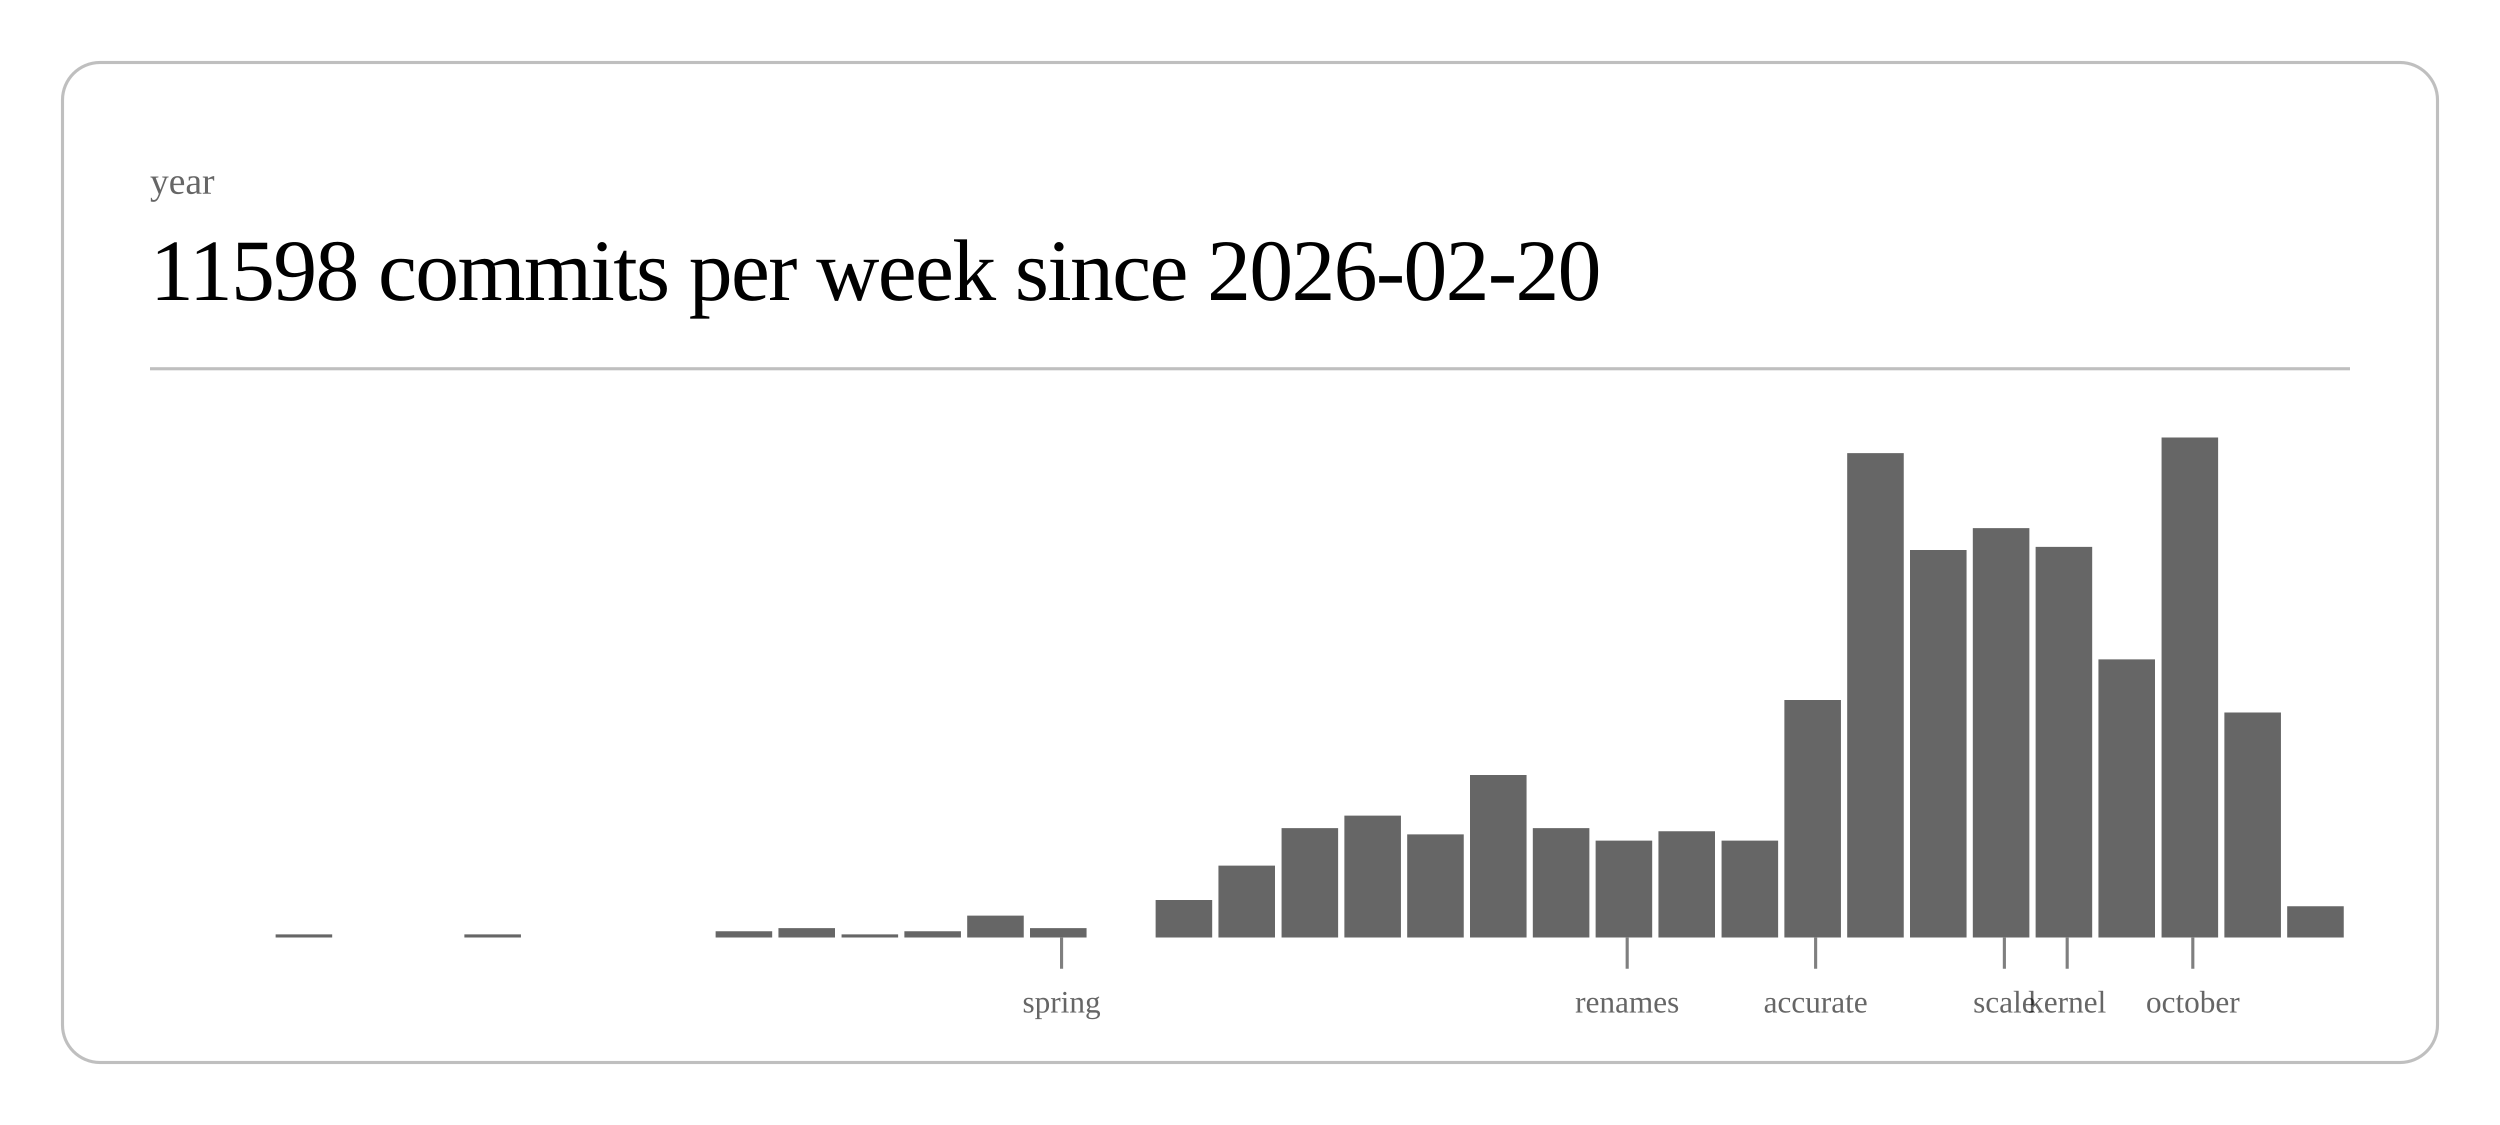
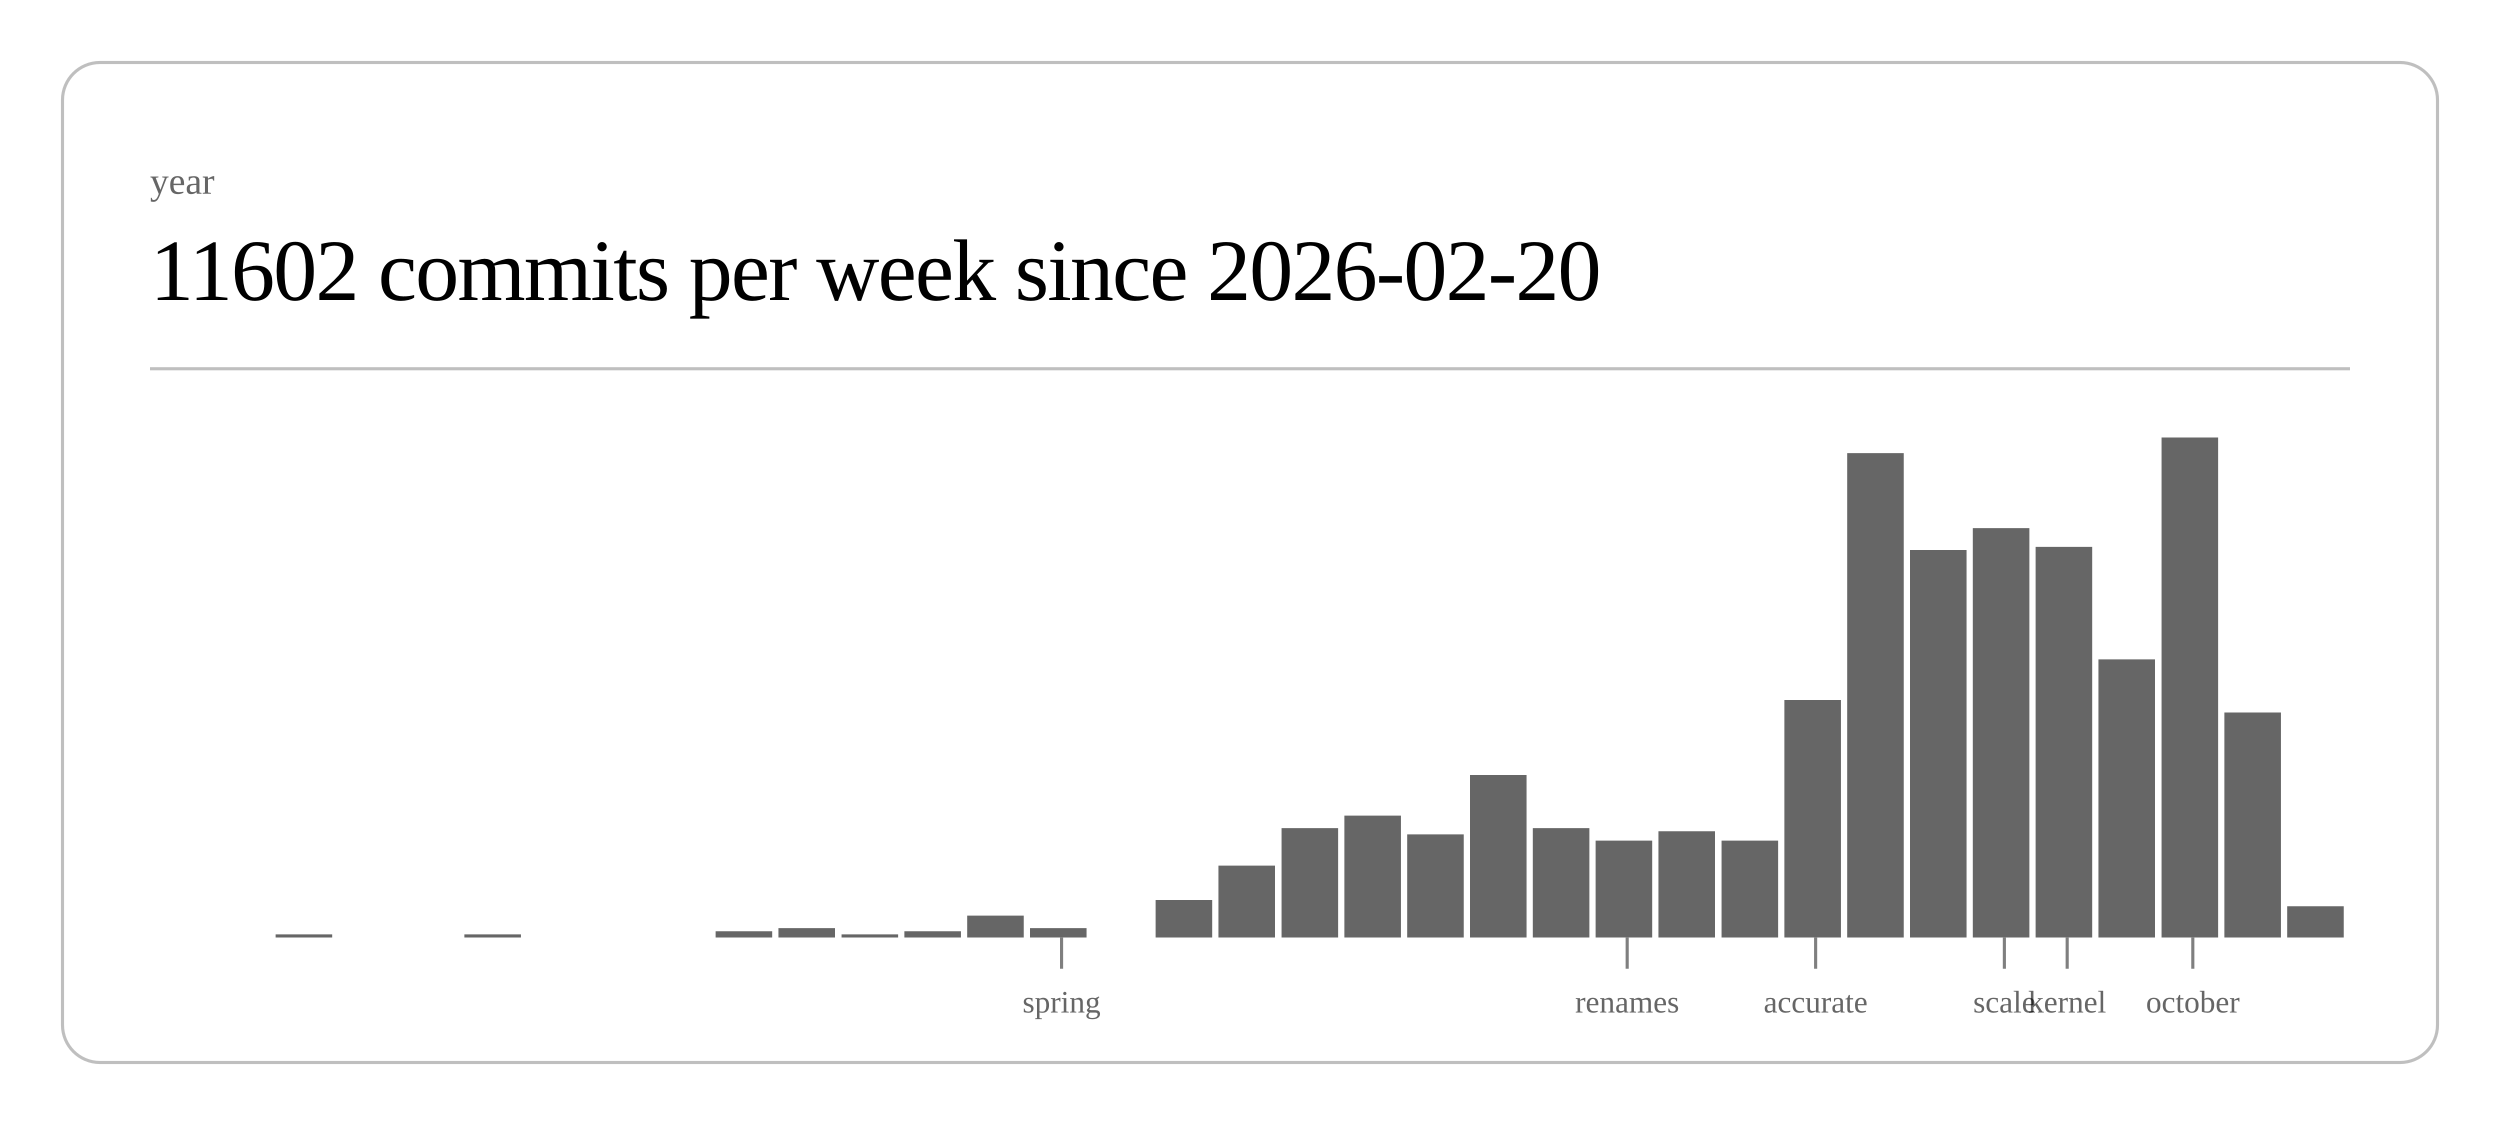
<svg xmlns="http://www.w3.org/2000/svg" class="post-header-svg" viewBox="0 0 800 360" width="800" height="360">
  <rect x="20" y="20" width="760" height="320" rx="12" ry="12" fill="none" stroke="currentColor" stroke-width="1" opacity="0.25" />
  <text fill="currentColor" x="48" y="62" font-size="12" opacity="0.6">year</text>
-   <text fill="currentColor" x="48" y="96" font-size="28" font-weight="300" letter-spacing="-0.5">11598 commits per week since 2026-02-20</text>
+   <text fill="currentColor" x="48" y="96" font-size="28" font-weight="300" letter-spacing="-0.5">11602 commits per week since 2026-02-20</text>
  <line stroke="currentColor" x1="48" y1="118" x2="752" y2="118" stroke-width="1" opacity="0.25" />
  <rect x="88.2" y="299" width="18.1" height="1" fill="currentColor" opacity="0.6" />
  <rect x="148.6" y="299" width="18.1" height="1" fill="currentColor" opacity="0.6" />
  <rect x="229.0" y="298" width="18.1" height="2" fill="currentColor" opacity="0.6" />
  <rect x="249.1" y="297" width="18.1" height="3" fill="currentColor" opacity="0.6" />
  <rect x="269.3" y="299" width="18.1" height="1" fill="currentColor" opacity="0.6" />
  <rect x="289.4" y="298" width="18.1" height="2" fill="currentColor" opacity="0.6" />
  <rect x="309.5" y="293" width="18.1" height="7" fill="currentColor" opacity="0.6" />
  <rect x="329.6" y="297" width="18.1" height="3" fill="currentColor" opacity="0.6" />
  <rect x="369.8" y="288" width="18.1" height="12" fill="currentColor" opacity="0.6" />
  <rect x="389.9" y="277" width="18.1" height="23" fill="currentColor" opacity="0.6" />
  <rect x="410.1" y="265" width="18.1" height="35" fill="currentColor" opacity="0.6" />
  <rect x="430.2" y="261" width="18.1" height="39" fill="currentColor" opacity="0.6" />
  <rect x="450.3" y="267" width="18.1" height="33" fill="currentColor" opacity="0.6" />
  <rect x="470.4" y="248" width="18.1" height="52" fill="currentColor" opacity="0.6" />
  <rect x="490.5" y="265" width="18.1" height="35" fill="currentColor" opacity="0.6" />
  <rect x="510.6" y="269" width="18.1" height="31" fill="currentColor" opacity="0.6" />
  <rect x="530.7" y="266" width="18.1" height="34" fill="currentColor" opacity="0.6" />
  <rect x="550.9" y="269" width="18.1" height="31" fill="currentColor" opacity="0.6" />
  <rect x="571.0" y="224" width="18.1" height="76" fill="currentColor" opacity="0.6" />
  <rect x="591.1" y="145" width="18.1" height="155" fill="currentColor" opacity="0.6" />
  <rect x="611.2" y="176" width="18.1" height="124" fill="currentColor" opacity="0.6" />
  <rect x="631.3" y="169" width="18.1" height="131" fill="currentColor" opacity="0.6" />
  <rect x="651.4" y="175" width="18.1" height="125" fill="currentColor" opacity="0.6" />
  <rect x="671.5" y="211" width="18.1" height="89" fill="currentColor" opacity="0.6" />
  <rect x="691.7" y="140" width="18.1" height="160" fill="currentColor" opacity="0.6" />
  <rect x="711.8" y="228" width="18.1" height="72" fill="currentColor" opacity="0.6" />
  <rect x="731.9" y="290" width="18.1" height="10" fill="currentColor" opacity="0.6" />
  <line stroke="currentColor" x1="339.7" y1="300" x2="339.7" y2="310" stroke-width="1" opacity="0.5" />
  <text fill="currentColor" x="339.7" y="324" font-size="10" opacity="0.6" text-anchor="middle">spring</text>
  <line stroke="currentColor" x1="520.7" y1="300" x2="520.7" y2="310" stroke-width="1" opacity="0.5" />
  <text fill="currentColor" x="520.7" y="324" font-size="10" opacity="0.6" text-anchor="middle">renames</text>
  <line stroke="currentColor" x1="581.0" y1="300" x2="581.0" y2="310" stroke-width="1" opacity="0.5" />
  <text fill="currentColor" x="581.0" y="324" font-size="10" opacity="0.6" text-anchor="middle">accurate</text>
  <line stroke="currentColor" x1="641.4" y1="300" x2="641.4" y2="310" stroke-width="1" opacity="0.5" />
  <text fill="currentColor" x="641.4" y="324" font-size="10" opacity="0.6" text-anchor="middle">scale</text>
  <line stroke="currentColor" x1="661.5" y1="300" x2="661.5" y2="310" stroke-width="1" opacity="0.5" />
  <text fill="currentColor" x="661.5" y="324" font-size="10" opacity="0.6" text-anchor="middle">kernel</text>
  <line stroke="currentColor" x1="701.7" y1="300" x2="701.7" y2="310" stroke-width="1" opacity="0.5" />
  <text fill="currentColor" x="701.7" y="324" font-size="10" opacity="0.6" text-anchor="middle">october</text>
</svg>
